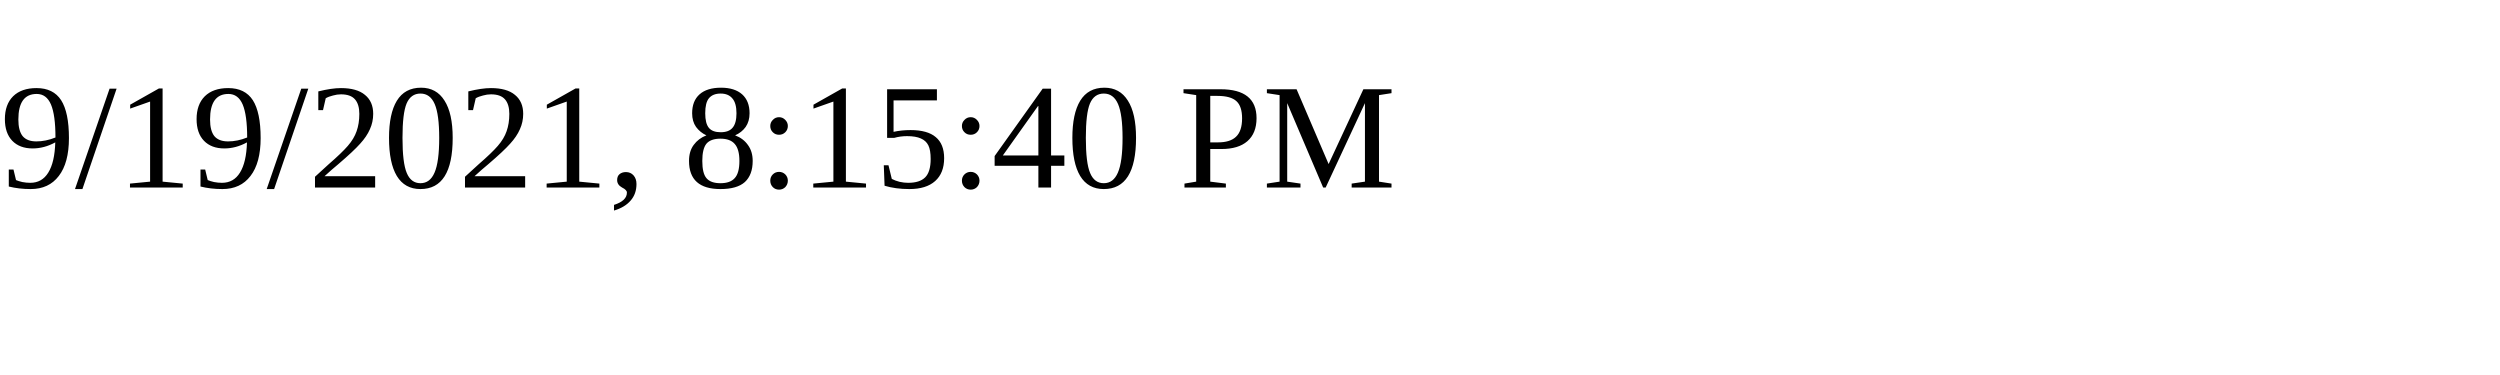
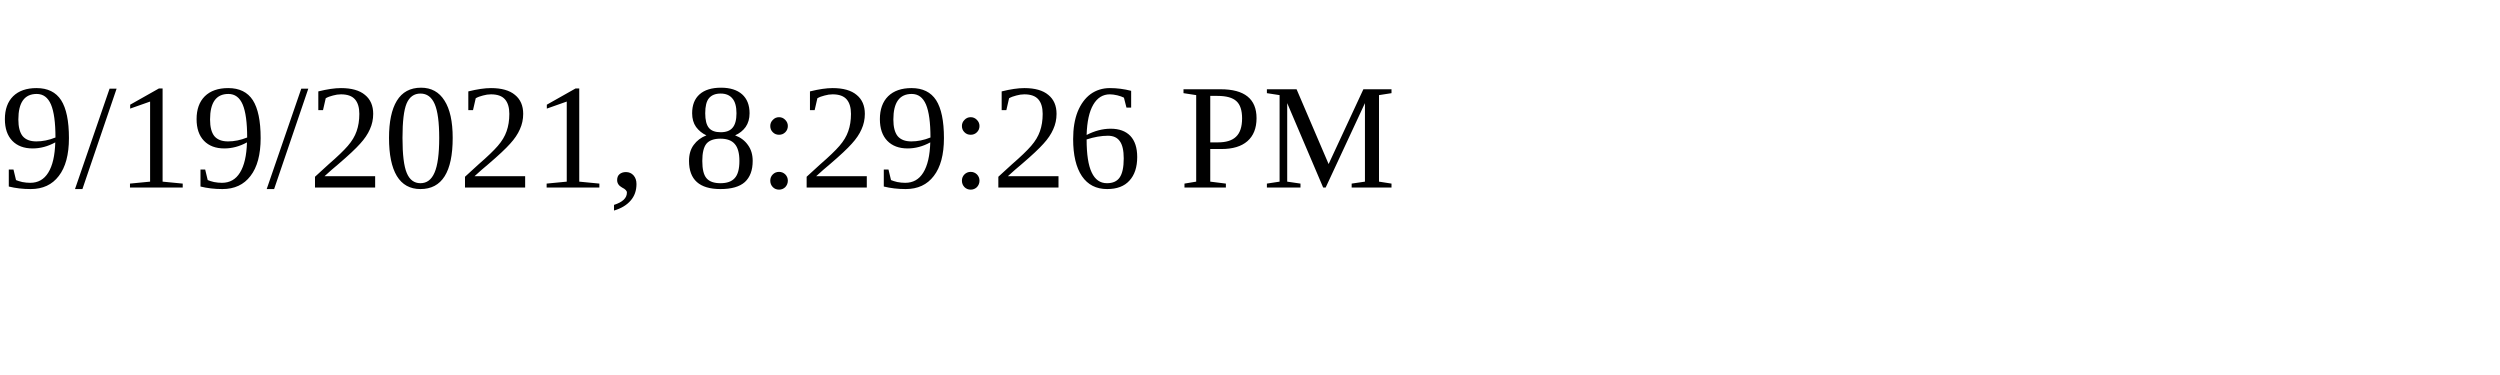
<svg xmlns="http://www.w3.org/2000/svg" height="30" width="200">
-   <text x="0" y="15">9/19/2021, 8:15:40 PM</text>
+   <text x="0" y="15">9/19/2021, 8:29:26 PM</text>
</svg>
